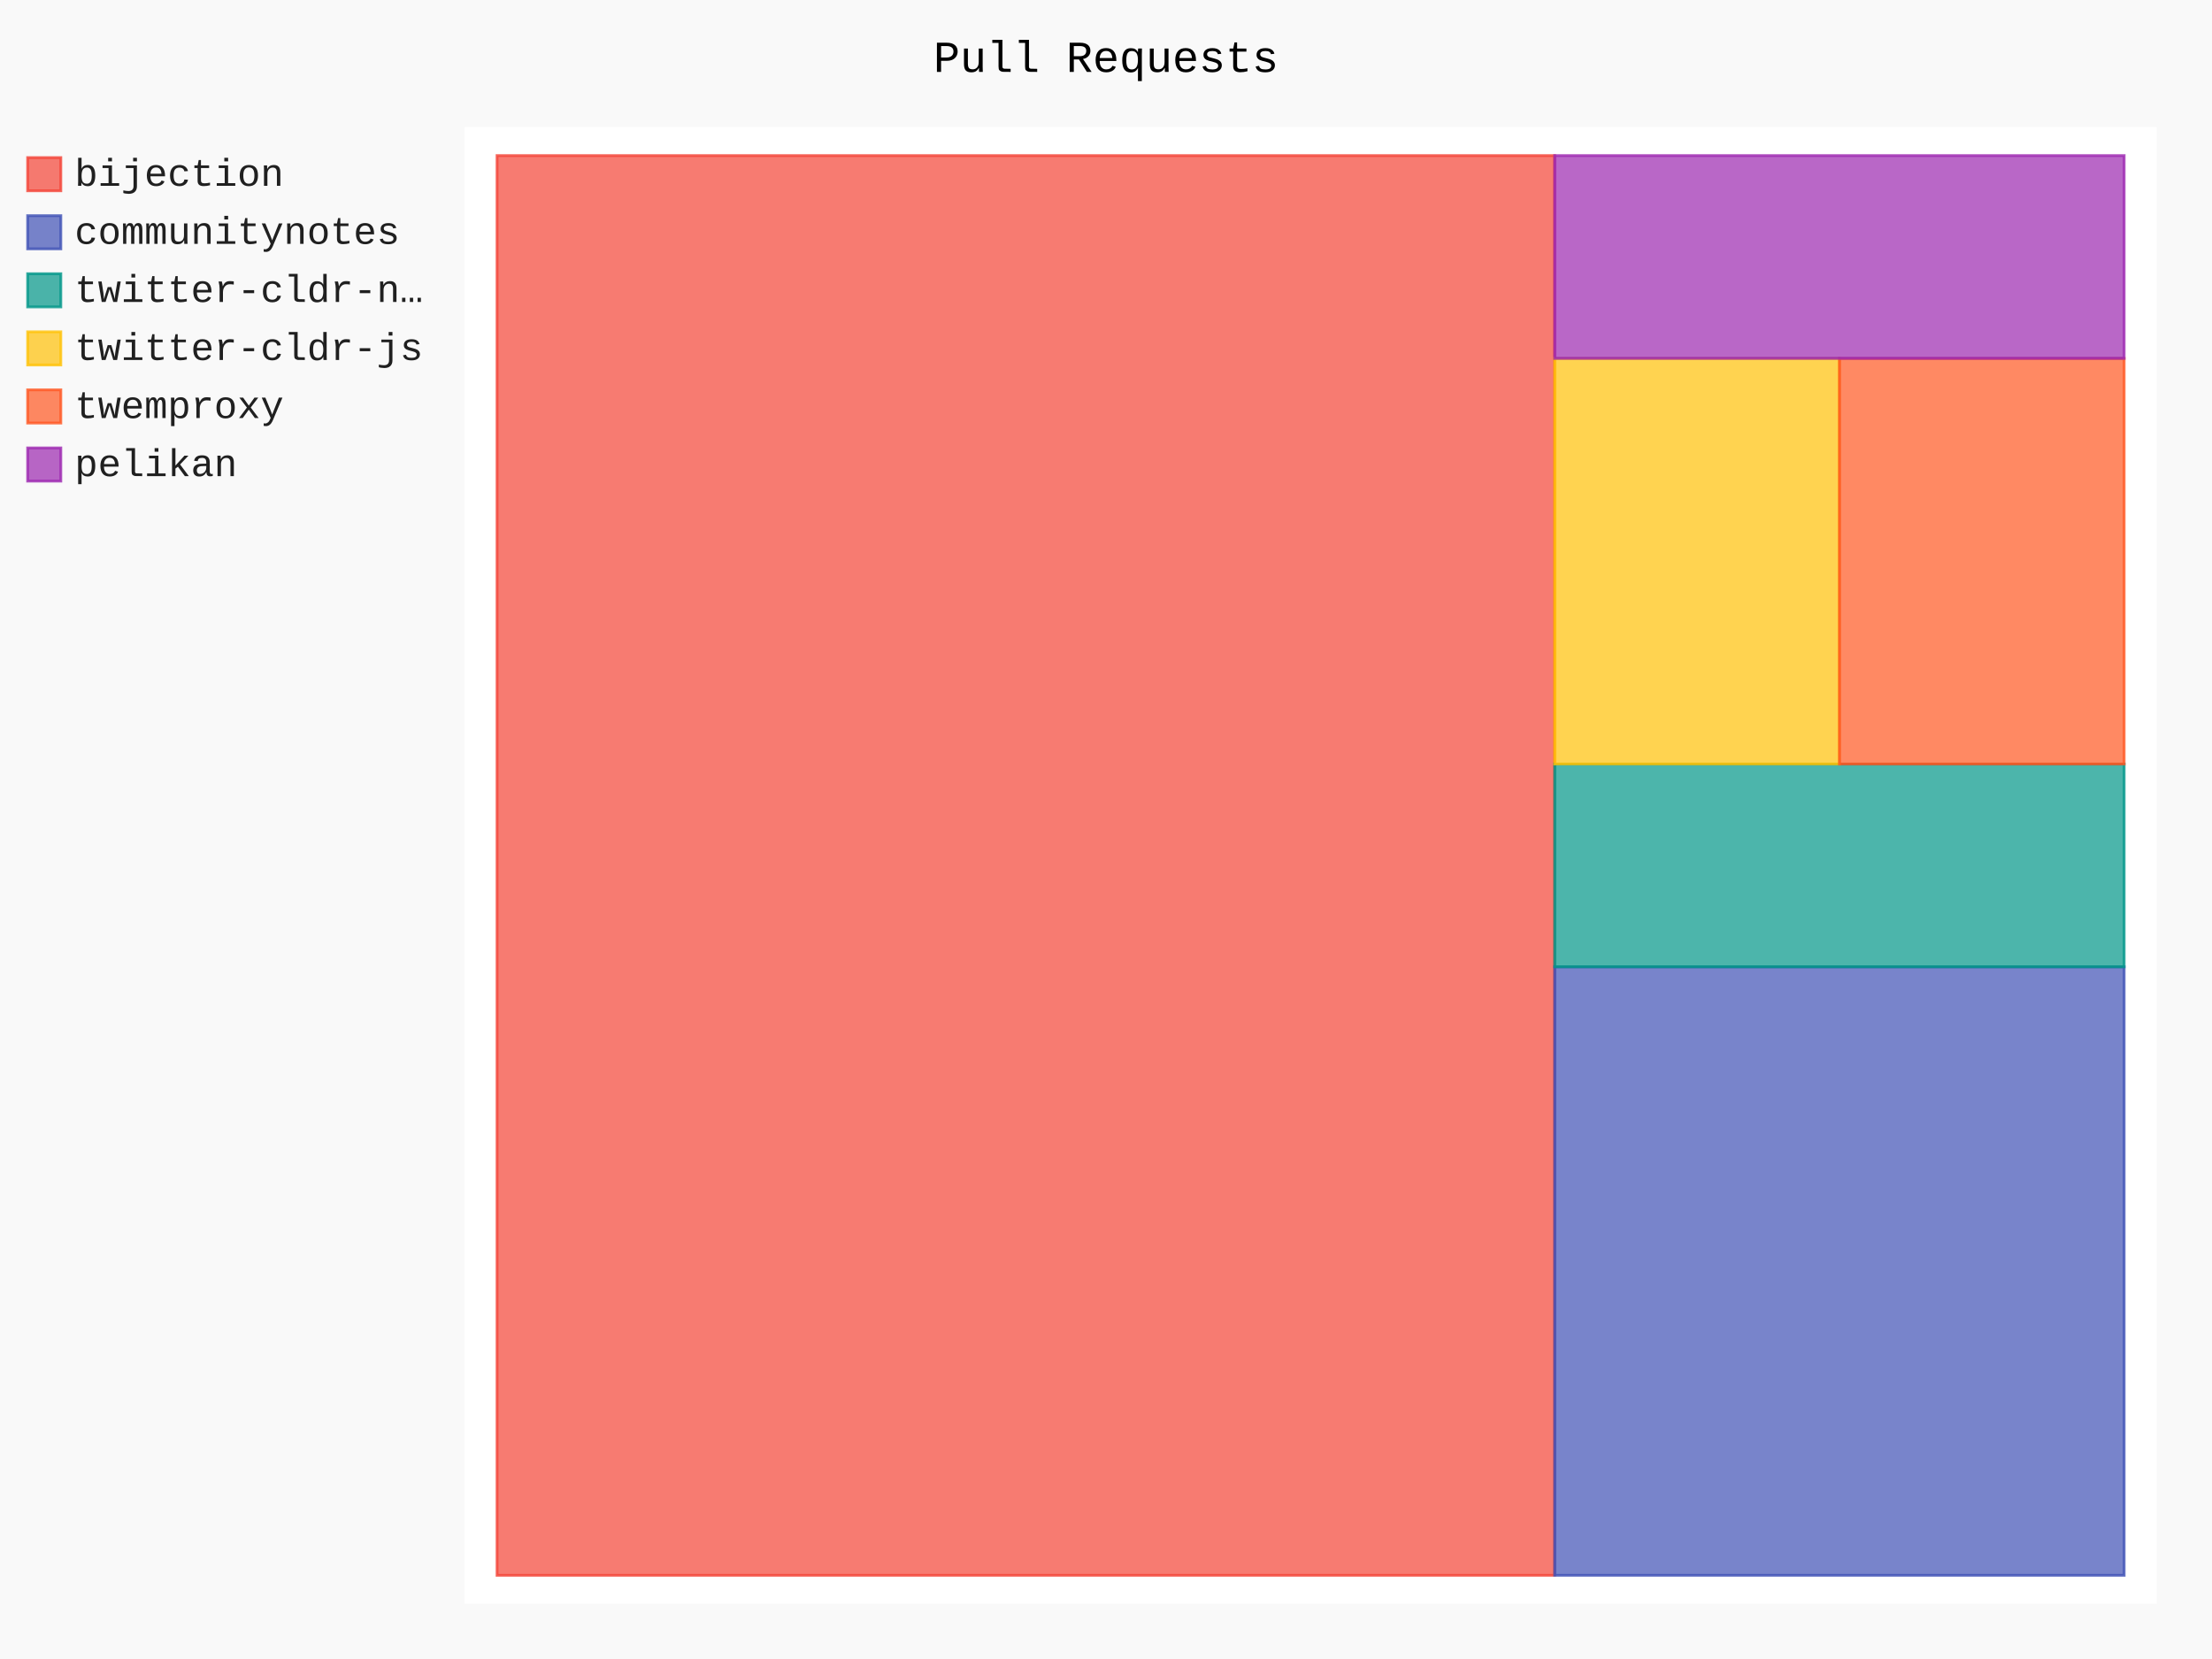
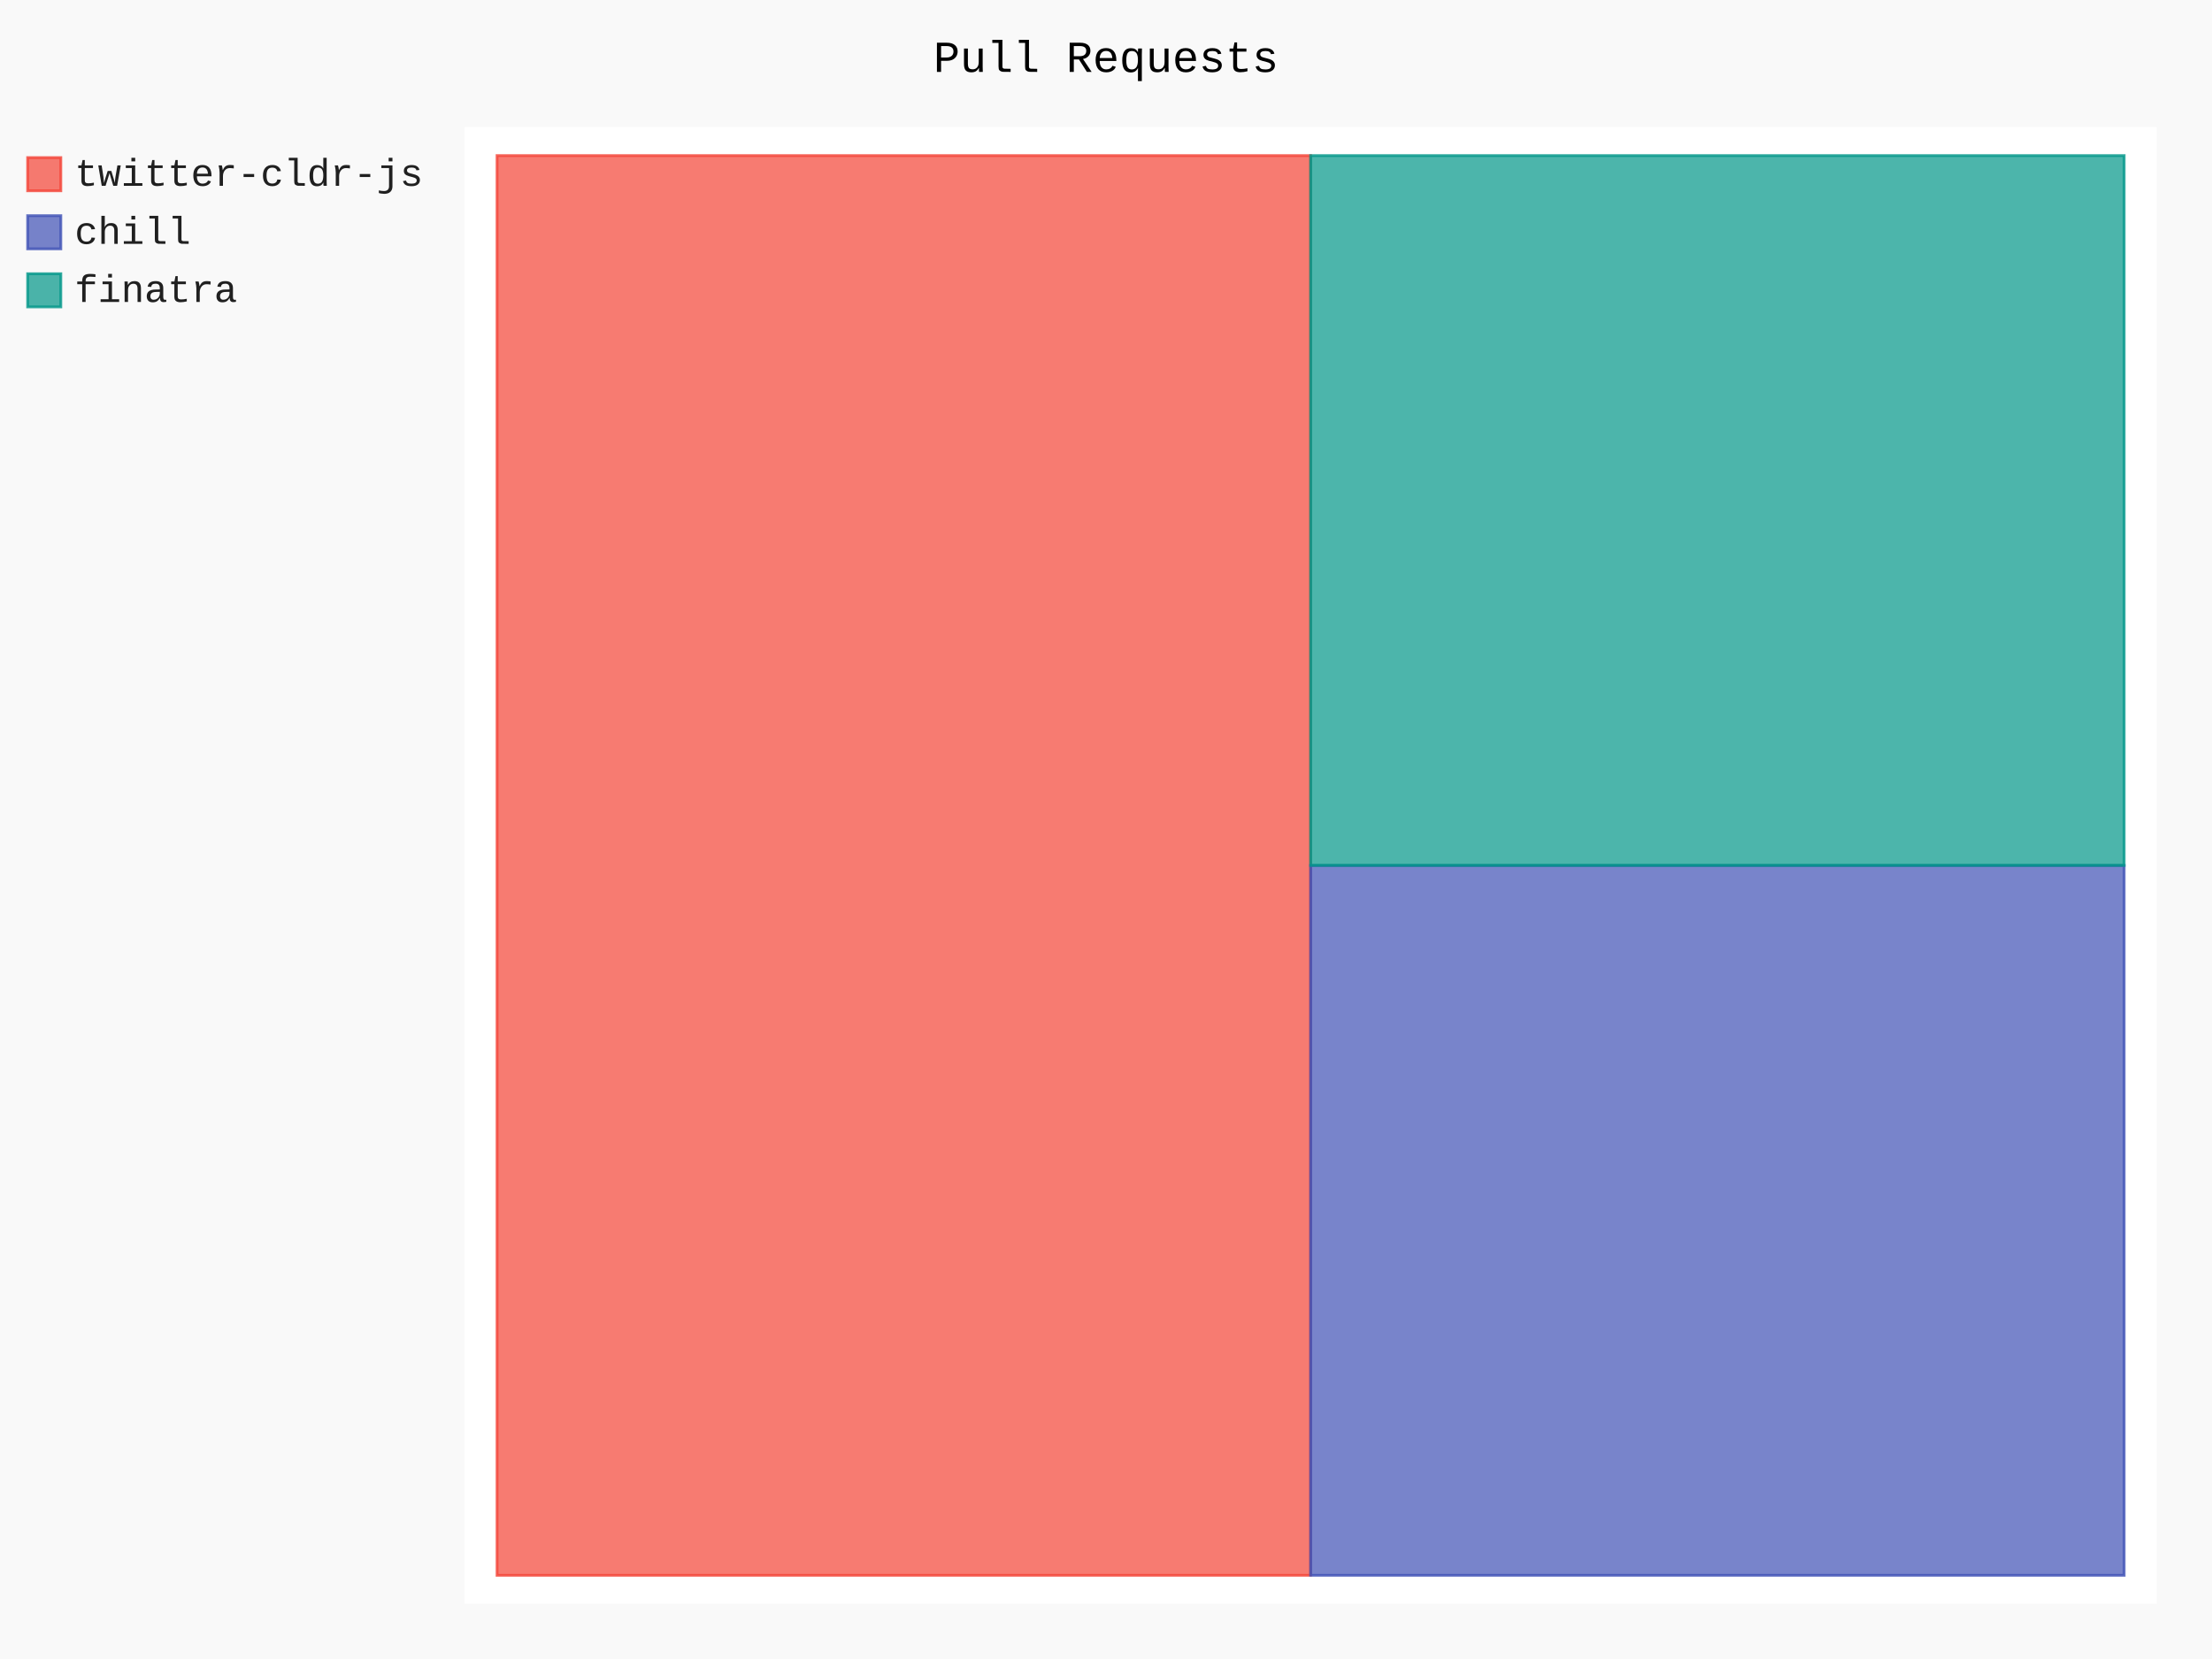
- <svg xmlns="http://www.w3.org/2000/svg" id="chart-135521cd-ebb7-4b85-bb0a-a2d2c8481fbc" class="pygal-chart" viewBox="0 0 800 600">
+ <svg xmlns="http://www.w3.org/2000/svg" id="chart-c66e249d-c36a-48a2-a4a6-c22eec156898" class="pygal-chart" viewBox="0 0 800 600">
  <defs>
-     <style type="text/css">#chart-135521cd-ebb7-4b85-bb0a-a2d2c8481fbc{-webkit-user-select:none;-webkit-font-smoothing:antialiased;font-family:Consolas,"Liberation Mono",Menlo,Courier,monospace}#chart-135521cd-ebb7-4b85-bb0a-a2d2c8481fbc .title{font-family:Consolas,"Liberation Mono",Menlo,Courier,monospace;font-size:16px}#chart-135521cd-ebb7-4b85-bb0a-a2d2c8481fbc .legends .legend text{font-family:Consolas,"Liberation Mono",Menlo,Courier,monospace;font-size:14px}#chart-135521cd-ebb7-4b85-bb0a-a2d2c8481fbc .axis text{font-family:Consolas,"Liberation Mono",Menlo,Courier,monospace;font-size:10px}#chart-135521cd-ebb7-4b85-bb0a-a2d2c8481fbc .axis text.major{font-family:Consolas,"Liberation Mono",Menlo,Courier,monospace;font-size:10px}#chart-135521cd-ebb7-4b85-bb0a-a2d2c8481fbc .text-overlay text.value{font-family:Consolas,"Liberation Mono",Menlo,Courier,monospace;font-size:16px}#chart-135521cd-ebb7-4b85-bb0a-a2d2c8481fbc .text-overlay text.label{font-family:Consolas,"Liberation Mono",Menlo,Courier,monospace;font-size:10px}#chart-135521cd-ebb7-4b85-bb0a-a2d2c8481fbc .tooltip{font-family:Consolas,"Liberation Mono",Menlo,Courier,monospace;font-size:14px}#chart-135521cd-ebb7-4b85-bb0a-a2d2c8481fbc text.no_data{font-family:Consolas,"Liberation Mono",Menlo,Courier,monospace;font-size:64px}
- #chart-135521cd-ebb7-4b85-bb0a-a2d2c8481fbc{background-color:rgba(249,249,249,1)}#chart-135521cd-ebb7-4b85-bb0a-a2d2c8481fbc path,#chart-135521cd-ebb7-4b85-bb0a-a2d2c8481fbc line,#chart-135521cd-ebb7-4b85-bb0a-a2d2c8481fbc rect,#chart-135521cd-ebb7-4b85-bb0a-a2d2c8481fbc circle{-webkit-transition:150ms;-moz-transition:150ms;transition:150ms}#chart-135521cd-ebb7-4b85-bb0a-a2d2c8481fbc .graph &gt; .background{fill:rgba(249,249,249,1)}#chart-135521cd-ebb7-4b85-bb0a-a2d2c8481fbc .plot &gt; .background{fill:rgba(255,255,255,1)}#chart-135521cd-ebb7-4b85-bb0a-a2d2c8481fbc .graph{fill:rgba(0,0,0,.87)}#chart-135521cd-ebb7-4b85-bb0a-a2d2c8481fbc text.no_data{fill:rgba(0,0,0,1)}#chart-135521cd-ebb7-4b85-bb0a-a2d2c8481fbc .title{fill:rgba(0,0,0,1)}#chart-135521cd-ebb7-4b85-bb0a-a2d2c8481fbc .legends .legend text{fill:rgba(0,0,0,.87)}#chart-135521cd-ebb7-4b85-bb0a-a2d2c8481fbc .legends .legend:hover text{fill:rgba(0,0,0,1)}#chart-135521cd-ebb7-4b85-bb0a-a2d2c8481fbc .axis .line{stroke:rgba(0,0,0,1)}#chart-135521cd-ebb7-4b85-bb0a-a2d2c8481fbc .axis .guide.line{stroke:rgba(0,0,0,.54)}#chart-135521cd-ebb7-4b85-bb0a-a2d2c8481fbc .axis .major.line{stroke:rgba(0,0,0,.87)}#chart-135521cd-ebb7-4b85-bb0a-a2d2c8481fbc .axis text.major{fill:rgba(0,0,0,1)}#chart-135521cd-ebb7-4b85-bb0a-a2d2c8481fbc .axis.y .guides:hover .guide.line,#chart-135521cd-ebb7-4b85-bb0a-a2d2c8481fbc .line-graph .axis.x .guides:hover .guide.line,#chart-135521cd-ebb7-4b85-bb0a-a2d2c8481fbc .stackedline-graph .axis.x .guides:hover .guide.line,#chart-135521cd-ebb7-4b85-bb0a-a2d2c8481fbc .xy-graph .axis.x .guides:hover .guide.line{stroke:rgba(0,0,0,1)}#chart-135521cd-ebb7-4b85-bb0a-a2d2c8481fbc .axis .guides:hover text{fill:rgba(0,0,0,1)}#chart-135521cd-ebb7-4b85-bb0a-a2d2c8481fbc .reactive{fill-opacity:.7;stroke-opacity:.8;stroke-width:1}#chart-135521cd-ebb7-4b85-bb0a-a2d2c8481fbc .ci{stroke:rgba(0,0,0,.87)}#chart-135521cd-ebb7-4b85-bb0a-a2d2c8481fbc .reactive.active,#chart-135521cd-ebb7-4b85-bb0a-a2d2c8481fbc .active .reactive{fill-opacity:.8;stroke-opacity:.9;stroke-width:4}#chart-135521cd-ebb7-4b85-bb0a-a2d2c8481fbc .ci .reactive.active{stroke-width:1.5}#chart-135521cd-ebb7-4b85-bb0a-a2d2c8481fbc .series text{fill:rgba(0,0,0,1)}#chart-135521cd-ebb7-4b85-bb0a-a2d2c8481fbc .tooltip rect{fill:rgba(255,255,255,1);stroke:rgba(0,0,0,1);-webkit-transition:opacity 150ms;-moz-transition:opacity 150ms;transition:opacity 150ms}#chart-135521cd-ebb7-4b85-bb0a-a2d2c8481fbc .tooltip .label{fill:rgba(0,0,0,.87)}#chart-135521cd-ebb7-4b85-bb0a-a2d2c8481fbc .tooltip .label{fill:rgba(0,0,0,.87)}#chart-135521cd-ebb7-4b85-bb0a-a2d2c8481fbc .tooltip .legend{font-size:.8em;fill:rgba(0,0,0,.54)}#chart-135521cd-ebb7-4b85-bb0a-a2d2c8481fbc .tooltip .x_label{font-size:.6em;fill:rgba(0,0,0,1)}#chart-135521cd-ebb7-4b85-bb0a-a2d2c8481fbc .tooltip .xlink{font-size:.5em;text-decoration:underline}#chart-135521cd-ebb7-4b85-bb0a-a2d2c8481fbc .tooltip .value{font-size:1.5em}#chart-135521cd-ebb7-4b85-bb0a-a2d2c8481fbc .bound{font-size:.5em}#chart-135521cd-ebb7-4b85-bb0a-a2d2c8481fbc .max-value{font-size:.75em;fill:rgba(0,0,0,.54)}#chart-135521cd-ebb7-4b85-bb0a-a2d2c8481fbc .map-element{fill:rgba(255,255,255,1);stroke:rgba(0,0,0,.54) !important}#chart-135521cd-ebb7-4b85-bb0a-a2d2c8481fbc .map-element .reactive{fill-opacity:inherit;stroke-opacity:inherit}#chart-135521cd-ebb7-4b85-bb0a-a2d2c8481fbc .color-0,#chart-135521cd-ebb7-4b85-bb0a-a2d2c8481fbc .color-0 a:visited{stroke:#F44336;fill:#F44336}#chart-135521cd-ebb7-4b85-bb0a-a2d2c8481fbc .color-1,#chart-135521cd-ebb7-4b85-bb0a-a2d2c8481fbc .color-1 a:visited{stroke:#3F51B5;fill:#3F51B5}#chart-135521cd-ebb7-4b85-bb0a-a2d2c8481fbc .color-2,#chart-135521cd-ebb7-4b85-bb0a-a2d2c8481fbc .color-2 a:visited{stroke:#009688;fill:#009688}#chart-135521cd-ebb7-4b85-bb0a-a2d2c8481fbc .color-3,#chart-135521cd-ebb7-4b85-bb0a-a2d2c8481fbc .color-3 a:visited{stroke:#FFC107;fill:#FFC107}#chart-135521cd-ebb7-4b85-bb0a-a2d2c8481fbc .color-4,#chart-135521cd-ebb7-4b85-bb0a-a2d2c8481fbc .color-4 a:visited{stroke:#FF5722;fill:#FF5722}#chart-135521cd-ebb7-4b85-bb0a-a2d2c8481fbc .color-5,#chart-135521cd-ebb7-4b85-bb0a-a2d2c8481fbc .color-5 a:visited{stroke:#9C27B0;fill:#9C27B0}#chart-135521cd-ebb7-4b85-bb0a-a2d2c8481fbc .text-overlay .color-0 text{fill:black}#chart-135521cd-ebb7-4b85-bb0a-a2d2c8481fbc .text-overlay .color-1 text{fill:black}#chart-135521cd-ebb7-4b85-bb0a-a2d2c8481fbc .text-overlay .color-2 text{fill:black}#chart-135521cd-ebb7-4b85-bb0a-a2d2c8481fbc .text-overlay .color-3 text{fill:black}#chart-135521cd-ebb7-4b85-bb0a-a2d2c8481fbc .text-overlay .color-4 text{fill:black}#chart-135521cd-ebb7-4b85-bb0a-a2d2c8481fbc .text-overlay .color-5 text{fill:black}
- #chart-135521cd-ebb7-4b85-bb0a-a2d2c8481fbc text.no_data{text-anchor:middle}#chart-135521cd-ebb7-4b85-bb0a-a2d2c8481fbc .guide.line{fill:none}#chart-135521cd-ebb7-4b85-bb0a-a2d2c8481fbc .centered{text-anchor:middle}#chart-135521cd-ebb7-4b85-bb0a-a2d2c8481fbc .title{text-anchor:middle}#chart-135521cd-ebb7-4b85-bb0a-a2d2c8481fbc .legends .legend text{fill-opacity:1}#chart-135521cd-ebb7-4b85-bb0a-a2d2c8481fbc .axis.x text{text-anchor:middle}#chart-135521cd-ebb7-4b85-bb0a-a2d2c8481fbc .axis.x:not(.web) text[transform]{text-anchor:start}#chart-135521cd-ebb7-4b85-bb0a-a2d2c8481fbc .axis.x:not(.web) text[transform].backwards{text-anchor:end}#chart-135521cd-ebb7-4b85-bb0a-a2d2c8481fbc .axis.y text{text-anchor:end}#chart-135521cd-ebb7-4b85-bb0a-a2d2c8481fbc .axis.y text[transform].backwards{text-anchor:start}#chart-135521cd-ebb7-4b85-bb0a-a2d2c8481fbc .axis.y2 text{text-anchor:start}#chart-135521cd-ebb7-4b85-bb0a-a2d2c8481fbc .axis.y2 text[transform].backwards{text-anchor:end}#chart-135521cd-ebb7-4b85-bb0a-a2d2c8481fbc .axis .guide.line{stroke-dasharray:4,4;stroke:black}#chart-135521cd-ebb7-4b85-bb0a-a2d2c8481fbc .axis .major.guide.line{stroke-dasharray:6,6;stroke:black}#chart-135521cd-ebb7-4b85-bb0a-a2d2c8481fbc .horizontal .axis.y .guide.line,#chart-135521cd-ebb7-4b85-bb0a-a2d2c8481fbc .horizontal .axis.y2 .guide.line,#chart-135521cd-ebb7-4b85-bb0a-a2d2c8481fbc .vertical .axis.x .guide.line{opacity:0}#chart-135521cd-ebb7-4b85-bb0a-a2d2c8481fbc .horizontal .axis.always_show .guide.line,#chart-135521cd-ebb7-4b85-bb0a-a2d2c8481fbc .vertical .axis.always_show .guide.line{opacity:1 !important}#chart-135521cd-ebb7-4b85-bb0a-a2d2c8481fbc .axis.y .guides:hover .guide.line,#chart-135521cd-ebb7-4b85-bb0a-a2d2c8481fbc .axis.y2 .guides:hover .guide.line,#chart-135521cd-ebb7-4b85-bb0a-a2d2c8481fbc .axis.x .guides:hover .guide.line{opacity:1}#chart-135521cd-ebb7-4b85-bb0a-a2d2c8481fbc .axis .guides:hover text{opacity:1}#chart-135521cd-ebb7-4b85-bb0a-a2d2c8481fbc .nofill{fill:none}#chart-135521cd-ebb7-4b85-bb0a-a2d2c8481fbc .subtle-fill{fill-opacity:.2}#chart-135521cd-ebb7-4b85-bb0a-a2d2c8481fbc .dot{stroke-width:1px;fill-opacity:1;stroke-opacity:1}#chart-135521cd-ebb7-4b85-bb0a-a2d2c8481fbc .dot.active{stroke-width:5px}#chart-135521cd-ebb7-4b85-bb0a-a2d2c8481fbc .dot.negative{fill:transparent}#chart-135521cd-ebb7-4b85-bb0a-a2d2c8481fbc text,#chart-135521cd-ebb7-4b85-bb0a-a2d2c8481fbc tspan{stroke:none !important}#chart-135521cd-ebb7-4b85-bb0a-a2d2c8481fbc .series text.active{opacity:1}#chart-135521cd-ebb7-4b85-bb0a-a2d2c8481fbc .tooltip rect{fill-opacity:.95;stroke-width:.5}#chart-135521cd-ebb7-4b85-bb0a-a2d2c8481fbc .tooltip text{fill-opacity:1}#chart-135521cd-ebb7-4b85-bb0a-a2d2c8481fbc .showable{visibility:hidden}#chart-135521cd-ebb7-4b85-bb0a-a2d2c8481fbc .showable.shown{visibility:visible}#chart-135521cd-ebb7-4b85-bb0a-a2d2c8481fbc .gauge-background{fill:rgba(229,229,229,1);stroke:none}#chart-135521cd-ebb7-4b85-bb0a-a2d2c8481fbc .bg-lines{stroke:rgba(249,249,249,1);stroke-width:2px}</style>
+     <style type="text/css">#chart-c66e249d-c36a-48a2-a4a6-c22eec156898{-webkit-user-select:none;-webkit-font-smoothing:antialiased;font-family:Consolas,"Liberation Mono",Menlo,Courier,monospace}#chart-c66e249d-c36a-48a2-a4a6-c22eec156898 .title{font-family:Consolas,"Liberation Mono",Menlo,Courier,monospace;font-size:16px}#chart-c66e249d-c36a-48a2-a4a6-c22eec156898 .legends .legend text{font-family:Consolas,"Liberation Mono",Menlo,Courier,monospace;font-size:14px}#chart-c66e249d-c36a-48a2-a4a6-c22eec156898 .axis text{font-family:Consolas,"Liberation Mono",Menlo,Courier,monospace;font-size:10px}#chart-c66e249d-c36a-48a2-a4a6-c22eec156898 .axis text.major{font-family:Consolas,"Liberation Mono",Menlo,Courier,monospace;font-size:10px}#chart-c66e249d-c36a-48a2-a4a6-c22eec156898 .text-overlay text.value{font-family:Consolas,"Liberation Mono",Menlo,Courier,monospace;font-size:16px}#chart-c66e249d-c36a-48a2-a4a6-c22eec156898 .text-overlay text.label{font-family:Consolas,"Liberation Mono",Menlo,Courier,monospace;font-size:10px}#chart-c66e249d-c36a-48a2-a4a6-c22eec156898 .tooltip{font-family:Consolas,"Liberation Mono",Menlo,Courier,monospace;font-size:14px}#chart-c66e249d-c36a-48a2-a4a6-c22eec156898 text.no_data{font-family:Consolas,"Liberation Mono",Menlo,Courier,monospace;font-size:64px}
+ #chart-c66e249d-c36a-48a2-a4a6-c22eec156898{background-color:rgba(249,249,249,1)}#chart-c66e249d-c36a-48a2-a4a6-c22eec156898 path,#chart-c66e249d-c36a-48a2-a4a6-c22eec156898 line,#chart-c66e249d-c36a-48a2-a4a6-c22eec156898 rect,#chart-c66e249d-c36a-48a2-a4a6-c22eec156898 circle{-webkit-transition:150ms;-moz-transition:150ms;transition:150ms}#chart-c66e249d-c36a-48a2-a4a6-c22eec156898 .graph &gt; .background{fill:rgba(249,249,249,1)}#chart-c66e249d-c36a-48a2-a4a6-c22eec156898 .plot &gt; .background{fill:rgba(255,255,255,1)}#chart-c66e249d-c36a-48a2-a4a6-c22eec156898 .graph{fill:rgba(0,0,0,.87)}#chart-c66e249d-c36a-48a2-a4a6-c22eec156898 text.no_data{fill:rgba(0,0,0,1)}#chart-c66e249d-c36a-48a2-a4a6-c22eec156898 .title{fill:rgba(0,0,0,1)}#chart-c66e249d-c36a-48a2-a4a6-c22eec156898 .legends .legend text{fill:rgba(0,0,0,.87)}#chart-c66e249d-c36a-48a2-a4a6-c22eec156898 .legends .legend:hover text{fill:rgba(0,0,0,1)}#chart-c66e249d-c36a-48a2-a4a6-c22eec156898 .axis .line{stroke:rgba(0,0,0,1)}#chart-c66e249d-c36a-48a2-a4a6-c22eec156898 .axis .guide.line{stroke:rgba(0,0,0,.54)}#chart-c66e249d-c36a-48a2-a4a6-c22eec156898 .axis .major.line{stroke:rgba(0,0,0,.87)}#chart-c66e249d-c36a-48a2-a4a6-c22eec156898 .axis text.major{fill:rgba(0,0,0,1)}#chart-c66e249d-c36a-48a2-a4a6-c22eec156898 .axis.y .guides:hover .guide.line,#chart-c66e249d-c36a-48a2-a4a6-c22eec156898 .line-graph .axis.x .guides:hover .guide.line,#chart-c66e249d-c36a-48a2-a4a6-c22eec156898 .stackedline-graph .axis.x .guides:hover .guide.line,#chart-c66e249d-c36a-48a2-a4a6-c22eec156898 .xy-graph .axis.x .guides:hover .guide.line{stroke:rgba(0,0,0,1)}#chart-c66e249d-c36a-48a2-a4a6-c22eec156898 .axis .guides:hover text{fill:rgba(0,0,0,1)}#chart-c66e249d-c36a-48a2-a4a6-c22eec156898 .reactive{fill-opacity:.7;stroke-opacity:.8;stroke-width:1}#chart-c66e249d-c36a-48a2-a4a6-c22eec156898 .ci{stroke:rgba(0,0,0,.87)}#chart-c66e249d-c36a-48a2-a4a6-c22eec156898 .reactive.active,#chart-c66e249d-c36a-48a2-a4a6-c22eec156898 .active .reactive{fill-opacity:.8;stroke-opacity:.9;stroke-width:4}#chart-c66e249d-c36a-48a2-a4a6-c22eec156898 .ci .reactive.active{stroke-width:1.5}#chart-c66e249d-c36a-48a2-a4a6-c22eec156898 .series text{fill:rgba(0,0,0,1)}#chart-c66e249d-c36a-48a2-a4a6-c22eec156898 .tooltip rect{fill:rgba(255,255,255,1);stroke:rgba(0,0,0,1);-webkit-transition:opacity 150ms;-moz-transition:opacity 150ms;transition:opacity 150ms}#chart-c66e249d-c36a-48a2-a4a6-c22eec156898 .tooltip .label{fill:rgba(0,0,0,.87)}#chart-c66e249d-c36a-48a2-a4a6-c22eec156898 .tooltip .label{fill:rgba(0,0,0,.87)}#chart-c66e249d-c36a-48a2-a4a6-c22eec156898 .tooltip .legend{font-size:.8em;fill:rgba(0,0,0,.54)}#chart-c66e249d-c36a-48a2-a4a6-c22eec156898 .tooltip .x_label{font-size:.6em;fill:rgba(0,0,0,1)}#chart-c66e249d-c36a-48a2-a4a6-c22eec156898 .tooltip .xlink{font-size:.5em;text-decoration:underline}#chart-c66e249d-c36a-48a2-a4a6-c22eec156898 .tooltip .value{font-size:1.5em}#chart-c66e249d-c36a-48a2-a4a6-c22eec156898 .bound{font-size:.5em}#chart-c66e249d-c36a-48a2-a4a6-c22eec156898 .max-value{font-size:.75em;fill:rgba(0,0,0,.54)}#chart-c66e249d-c36a-48a2-a4a6-c22eec156898 .map-element{fill:rgba(255,255,255,1);stroke:rgba(0,0,0,.54) !important}#chart-c66e249d-c36a-48a2-a4a6-c22eec156898 .map-element .reactive{fill-opacity:inherit;stroke-opacity:inherit}#chart-c66e249d-c36a-48a2-a4a6-c22eec156898 .color-0,#chart-c66e249d-c36a-48a2-a4a6-c22eec156898 .color-0 a:visited{stroke:#F44336;fill:#F44336}#chart-c66e249d-c36a-48a2-a4a6-c22eec156898 .color-1,#chart-c66e249d-c36a-48a2-a4a6-c22eec156898 .color-1 a:visited{stroke:#3F51B5;fill:#3F51B5}#chart-c66e249d-c36a-48a2-a4a6-c22eec156898 .color-2,#chart-c66e249d-c36a-48a2-a4a6-c22eec156898 .color-2 a:visited{stroke:#009688;fill:#009688}#chart-c66e249d-c36a-48a2-a4a6-c22eec156898 .text-overlay .color-0 text{fill:black}#chart-c66e249d-c36a-48a2-a4a6-c22eec156898 .text-overlay .color-1 text{fill:black}#chart-c66e249d-c36a-48a2-a4a6-c22eec156898 .text-overlay .color-2 text{fill:black}
+ #chart-c66e249d-c36a-48a2-a4a6-c22eec156898 text.no_data{text-anchor:middle}#chart-c66e249d-c36a-48a2-a4a6-c22eec156898 .guide.line{fill:none}#chart-c66e249d-c36a-48a2-a4a6-c22eec156898 .centered{text-anchor:middle}#chart-c66e249d-c36a-48a2-a4a6-c22eec156898 .title{text-anchor:middle}#chart-c66e249d-c36a-48a2-a4a6-c22eec156898 .legends .legend text{fill-opacity:1}#chart-c66e249d-c36a-48a2-a4a6-c22eec156898 .axis.x text{text-anchor:middle}#chart-c66e249d-c36a-48a2-a4a6-c22eec156898 .axis.x:not(.web) text[transform]{text-anchor:start}#chart-c66e249d-c36a-48a2-a4a6-c22eec156898 .axis.x:not(.web) text[transform].backwards{text-anchor:end}#chart-c66e249d-c36a-48a2-a4a6-c22eec156898 .axis.y text{text-anchor:end}#chart-c66e249d-c36a-48a2-a4a6-c22eec156898 .axis.y text[transform].backwards{text-anchor:start}#chart-c66e249d-c36a-48a2-a4a6-c22eec156898 .axis.y2 text{text-anchor:start}#chart-c66e249d-c36a-48a2-a4a6-c22eec156898 .axis.y2 text[transform].backwards{text-anchor:end}#chart-c66e249d-c36a-48a2-a4a6-c22eec156898 .axis .guide.line{stroke-dasharray:4,4;stroke:black}#chart-c66e249d-c36a-48a2-a4a6-c22eec156898 .axis .major.guide.line{stroke-dasharray:6,6;stroke:black}#chart-c66e249d-c36a-48a2-a4a6-c22eec156898 .horizontal .axis.y .guide.line,#chart-c66e249d-c36a-48a2-a4a6-c22eec156898 .horizontal .axis.y2 .guide.line,#chart-c66e249d-c36a-48a2-a4a6-c22eec156898 .vertical .axis.x .guide.line{opacity:0}#chart-c66e249d-c36a-48a2-a4a6-c22eec156898 .horizontal .axis.always_show .guide.line,#chart-c66e249d-c36a-48a2-a4a6-c22eec156898 .vertical .axis.always_show .guide.line{opacity:1 !important}#chart-c66e249d-c36a-48a2-a4a6-c22eec156898 .axis.y .guides:hover .guide.line,#chart-c66e249d-c36a-48a2-a4a6-c22eec156898 .axis.y2 .guides:hover .guide.line,#chart-c66e249d-c36a-48a2-a4a6-c22eec156898 .axis.x .guides:hover .guide.line{opacity:1}#chart-c66e249d-c36a-48a2-a4a6-c22eec156898 .axis .guides:hover text{opacity:1}#chart-c66e249d-c36a-48a2-a4a6-c22eec156898 .nofill{fill:none}#chart-c66e249d-c36a-48a2-a4a6-c22eec156898 .subtle-fill{fill-opacity:.2}#chart-c66e249d-c36a-48a2-a4a6-c22eec156898 .dot{stroke-width:1px;fill-opacity:1;stroke-opacity:1}#chart-c66e249d-c36a-48a2-a4a6-c22eec156898 .dot.active{stroke-width:5px}#chart-c66e249d-c36a-48a2-a4a6-c22eec156898 .dot.negative{fill:transparent}#chart-c66e249d-c36a-48a2-a4a6-c22eec156898 text,#chart-c66e249d-c36a-48a2-a4a6-c22eec156898 tspan{stroke:none !important}#chart-c66e249d-c36a-48a2-a4a6-c22eec156898 .series text.active{opacity:1}#chart-c66e249d-c36a-48a2-a4a6-c22eec156898 .tooltip rect{fill-opacity:.95;stroke-width:.5}#chart-c66e249d-c36a-48a2-a4a6-c22eec156898 .tooltip text{fill-opacity:1}#chart-c66e249d-c36a-48a2-a4a6-c22eec156898 .showable{visibility:hidden}#chart-c66e249d-c36a-48a2-a4a6-c22eec156898 .showable.shown{visibility:visible}#chart-c66e249d-c36a-48a2-a4a6-c22eec156898 .gauge-background{fill:rgba(229,229,229,1);stroke:none}#chart-c66e249d-c36a-48a2-a4a6-c22eec156898 .bg-lines{stroke:rgba(249,249,249,1);stroke-width:2px}</style>
  </defs>
  <g class="graph treemap-graph vertical">
    <rect x="0" y="0" width="800" height="600" class="background" />
    <g transform="translate(168, 46)" class="plot">
      <rect x="0" y="0" width="612.0" height="534" class="background" />
      <g class="series serie-0 color-0">
        <g class="rects">
          <g class="rect">
-             <rect x="11.769" y="10.269" width="382.5" height="513.462" class="rect reactive tooltip-trigger" />
+             <rect x="11.769" y="10.269" width="294.231" height="513.462" class="rect reactive tooltip-trigger" />
          </g>
        </g>
      </g>
      <g class="series serie-1 color-1">
        <g class="rects">
          <g class="rect">
-             <rect x="394.269" y="303.676" width="205.962" height="220.055" class="rect reactive tooltip-trigger" />
+             <rect x="306" y="267.0" width="294.231" height="256.731" class="rect reactive tooltip-trigger" />
          </g>
        </g>
      </g>
      <g class="series serie-2 color-2">
        <g class="rects">
          <g class="rect">
-             <rect x="394.269" y="230.324" width="205.962" height="73.352" class="rect reactive tooltip-trigger" />
-           </g>
-         </g>
-       </g>
-       <g class="series serie-3 color-3">
-         <g class="rects">
-           <g class="rect">
-             <rect x="394.269" y="83.621" width="102.981" height="146.703" class="rect reactive tooltip-trigger" />
-           </g>
-         </g>
-       </g>
-       <g class="series serie-4 color-4">
-         <g class="rects">
-           <g class="rect">
-             <rect x="497.25" y="83.621" width="102.981" height="146.703" class="rect reactive tooltip-trigger" />
-           </g>
-         </g>
-       </g>
-       <g class="series serie-5 color-5">
-         <g class="rects">
-           <g class="rect">
-             <rect x="394.269" y="10.269" width="205.962" height="73.352" class="rect reactive tooltip-trigger" />
+             <rect x="306" y="10.269" width="294.231" height="256.731" class="rect reactive tooltip-trigger" />
          </g>
        </g>
      </g>
    </g>
    <g class="titles">
      <text x="400.0" y="26" class="title plot_title">Pull Requests</text>
    </g>
    <g transform="translate(168, 46)" class="plot overlay">
      <g class="series serie-0 color-0" />
      <g class="series serie-1 color-1" />
      <g class="series serie-2 color-2" />
-       <g class="series serie-3 color-3" />
-       <g class="series serie-4 color-4" />
-       <g class="series serie-5 color-5" />
    </g>
    <g transform="translate(168, 46)" class="plot text-overlay">
      <g class="series serie-0 color-0" />
      <g class="series serie-1 color-1" />
      <g class="series serie-2 color-2" />
-       <g class="series serie-3 color-3" />
-       <g class="series serie-4 color-4" />
-       <g class="series serie-5 color-5" />
    </g>
    <g transform="translate(168, 46)" class="plot tooltip-overlay">
      <g transform="translate(0 0)" style="opacity: 0" class="tooltip">
        <rect rx="0" ry="0" width="0" height="0" class="tooltip-box" />
        <g class="text" />
      </g>
    </g>
    <g transform="translate(10, 56)" class="legends">
      <g id="activate-serie-0" class="legend reactive activate-serie">
        <rect x="0.0" y="1.0" width="12" height="12" class="color-0 reactive" />
-         <text x="17.0" y="11.2">bijection</text>
+         <text x="17.0" y="11.2">twitter-cldr-js</text>
      </g>
      <g id="activate-serie-1" class="legend reactive activate-serie">
        <rect x="0.0" y="22.0" width="12" height="12" class="color-1 reactive" />
-         <text x="17.0" y="32.2">communitynotes</text>
+         <text x="17.0" y="32.2">chill</text>
      </g>
      <g id="activate-serie-2" class="legend reactive activate-serie">
        <rect x="0.0" y="43.0" width="12" height="12" class="color-2 reactive" />
-         <text x="17.0" y="53.2">twitter-cldr-n…</text>
-       </g>
-       <g id="activate-serie-3" class="legend reactive activate-serie">
-         <rect x="0.0" y="64.0" width="12" height="12" class="color-3 reactive" />
-         <text x="17.0" y="74.2">twitter-cldr-js</text>
-       </g>
-       <g id="activate-serie-4" class="legend reactive activate-serie">
-         <rect x="0.0" y="85.0" width="12" height="12" class="color-4 reactive" />
-         <text x="17.0" y="95.2">twemproxy</text>
-       </g>
-       <g id="activate-serie-5" class="legend reactive activate-serie">
-         <rect x="0.0" y="106.0" width="12" height="12" class="color-5 reactive" />
-         <text x="17.0" y="116.2">pelikan</text>
+         <text x="17.0" y="53.2">finatra</text>
      </g>
    </g>
    <g transform="translate(790, 56)" class="legends" />
  </g>
</svg>
